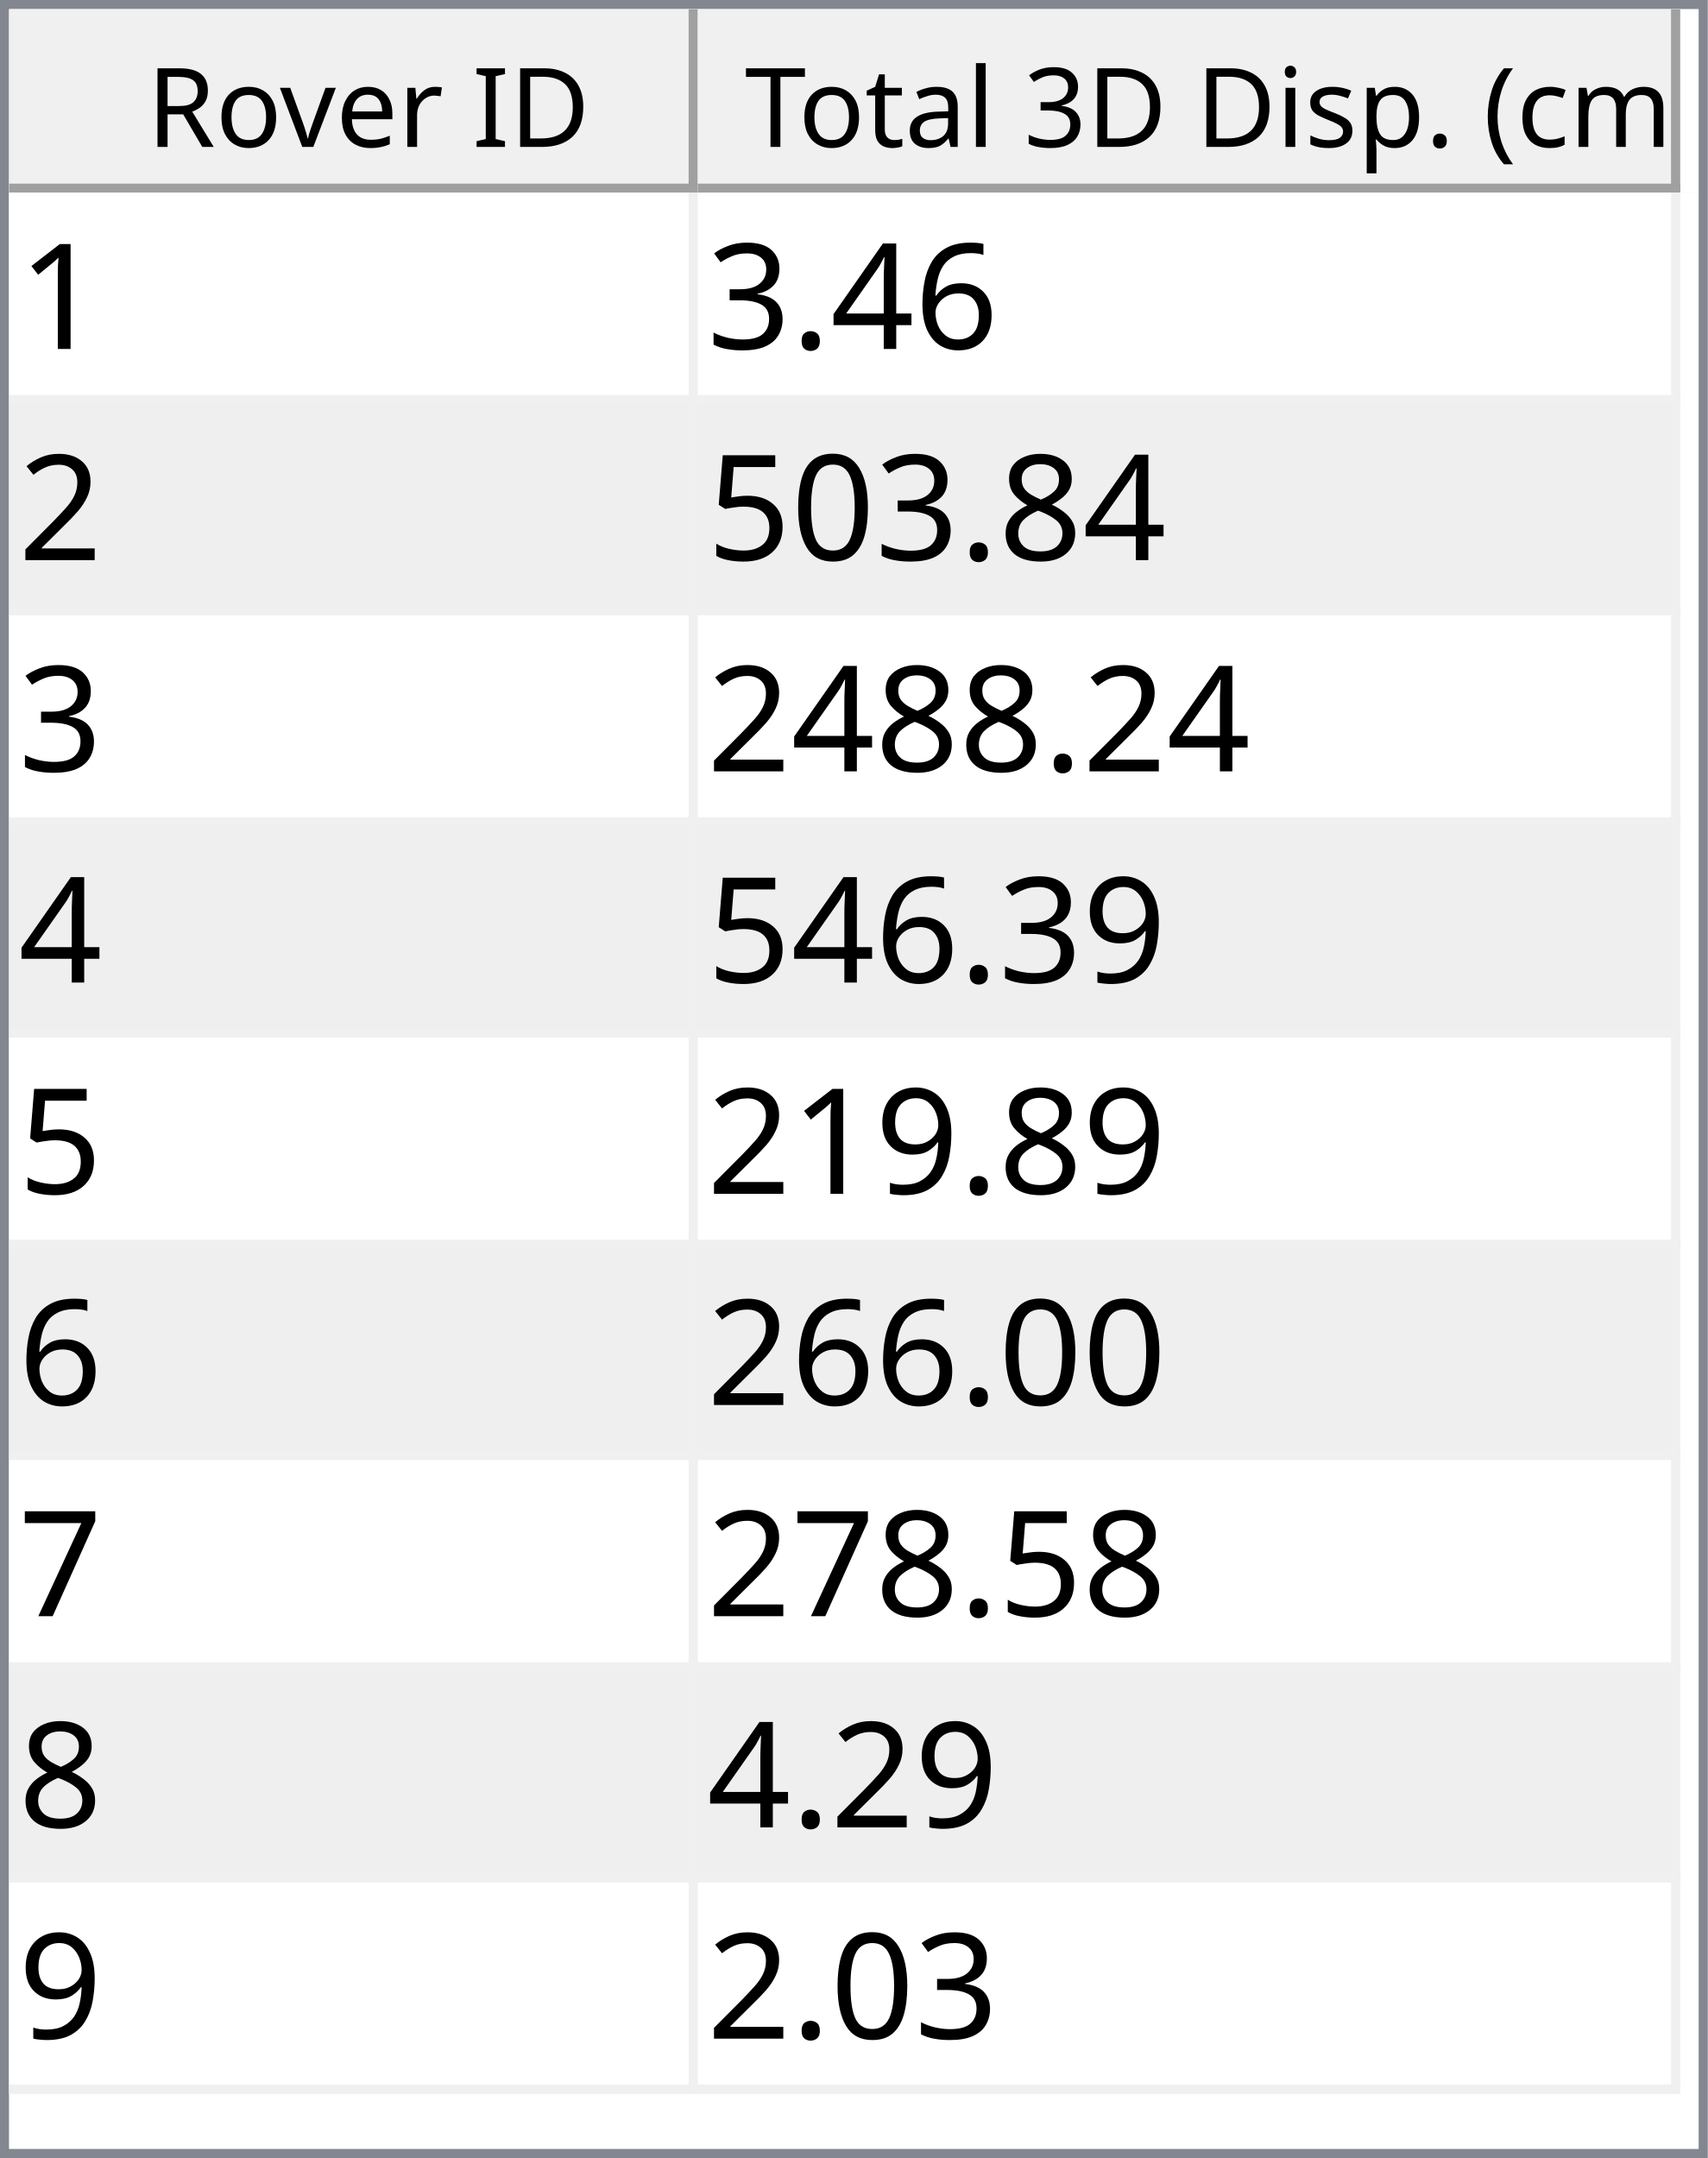
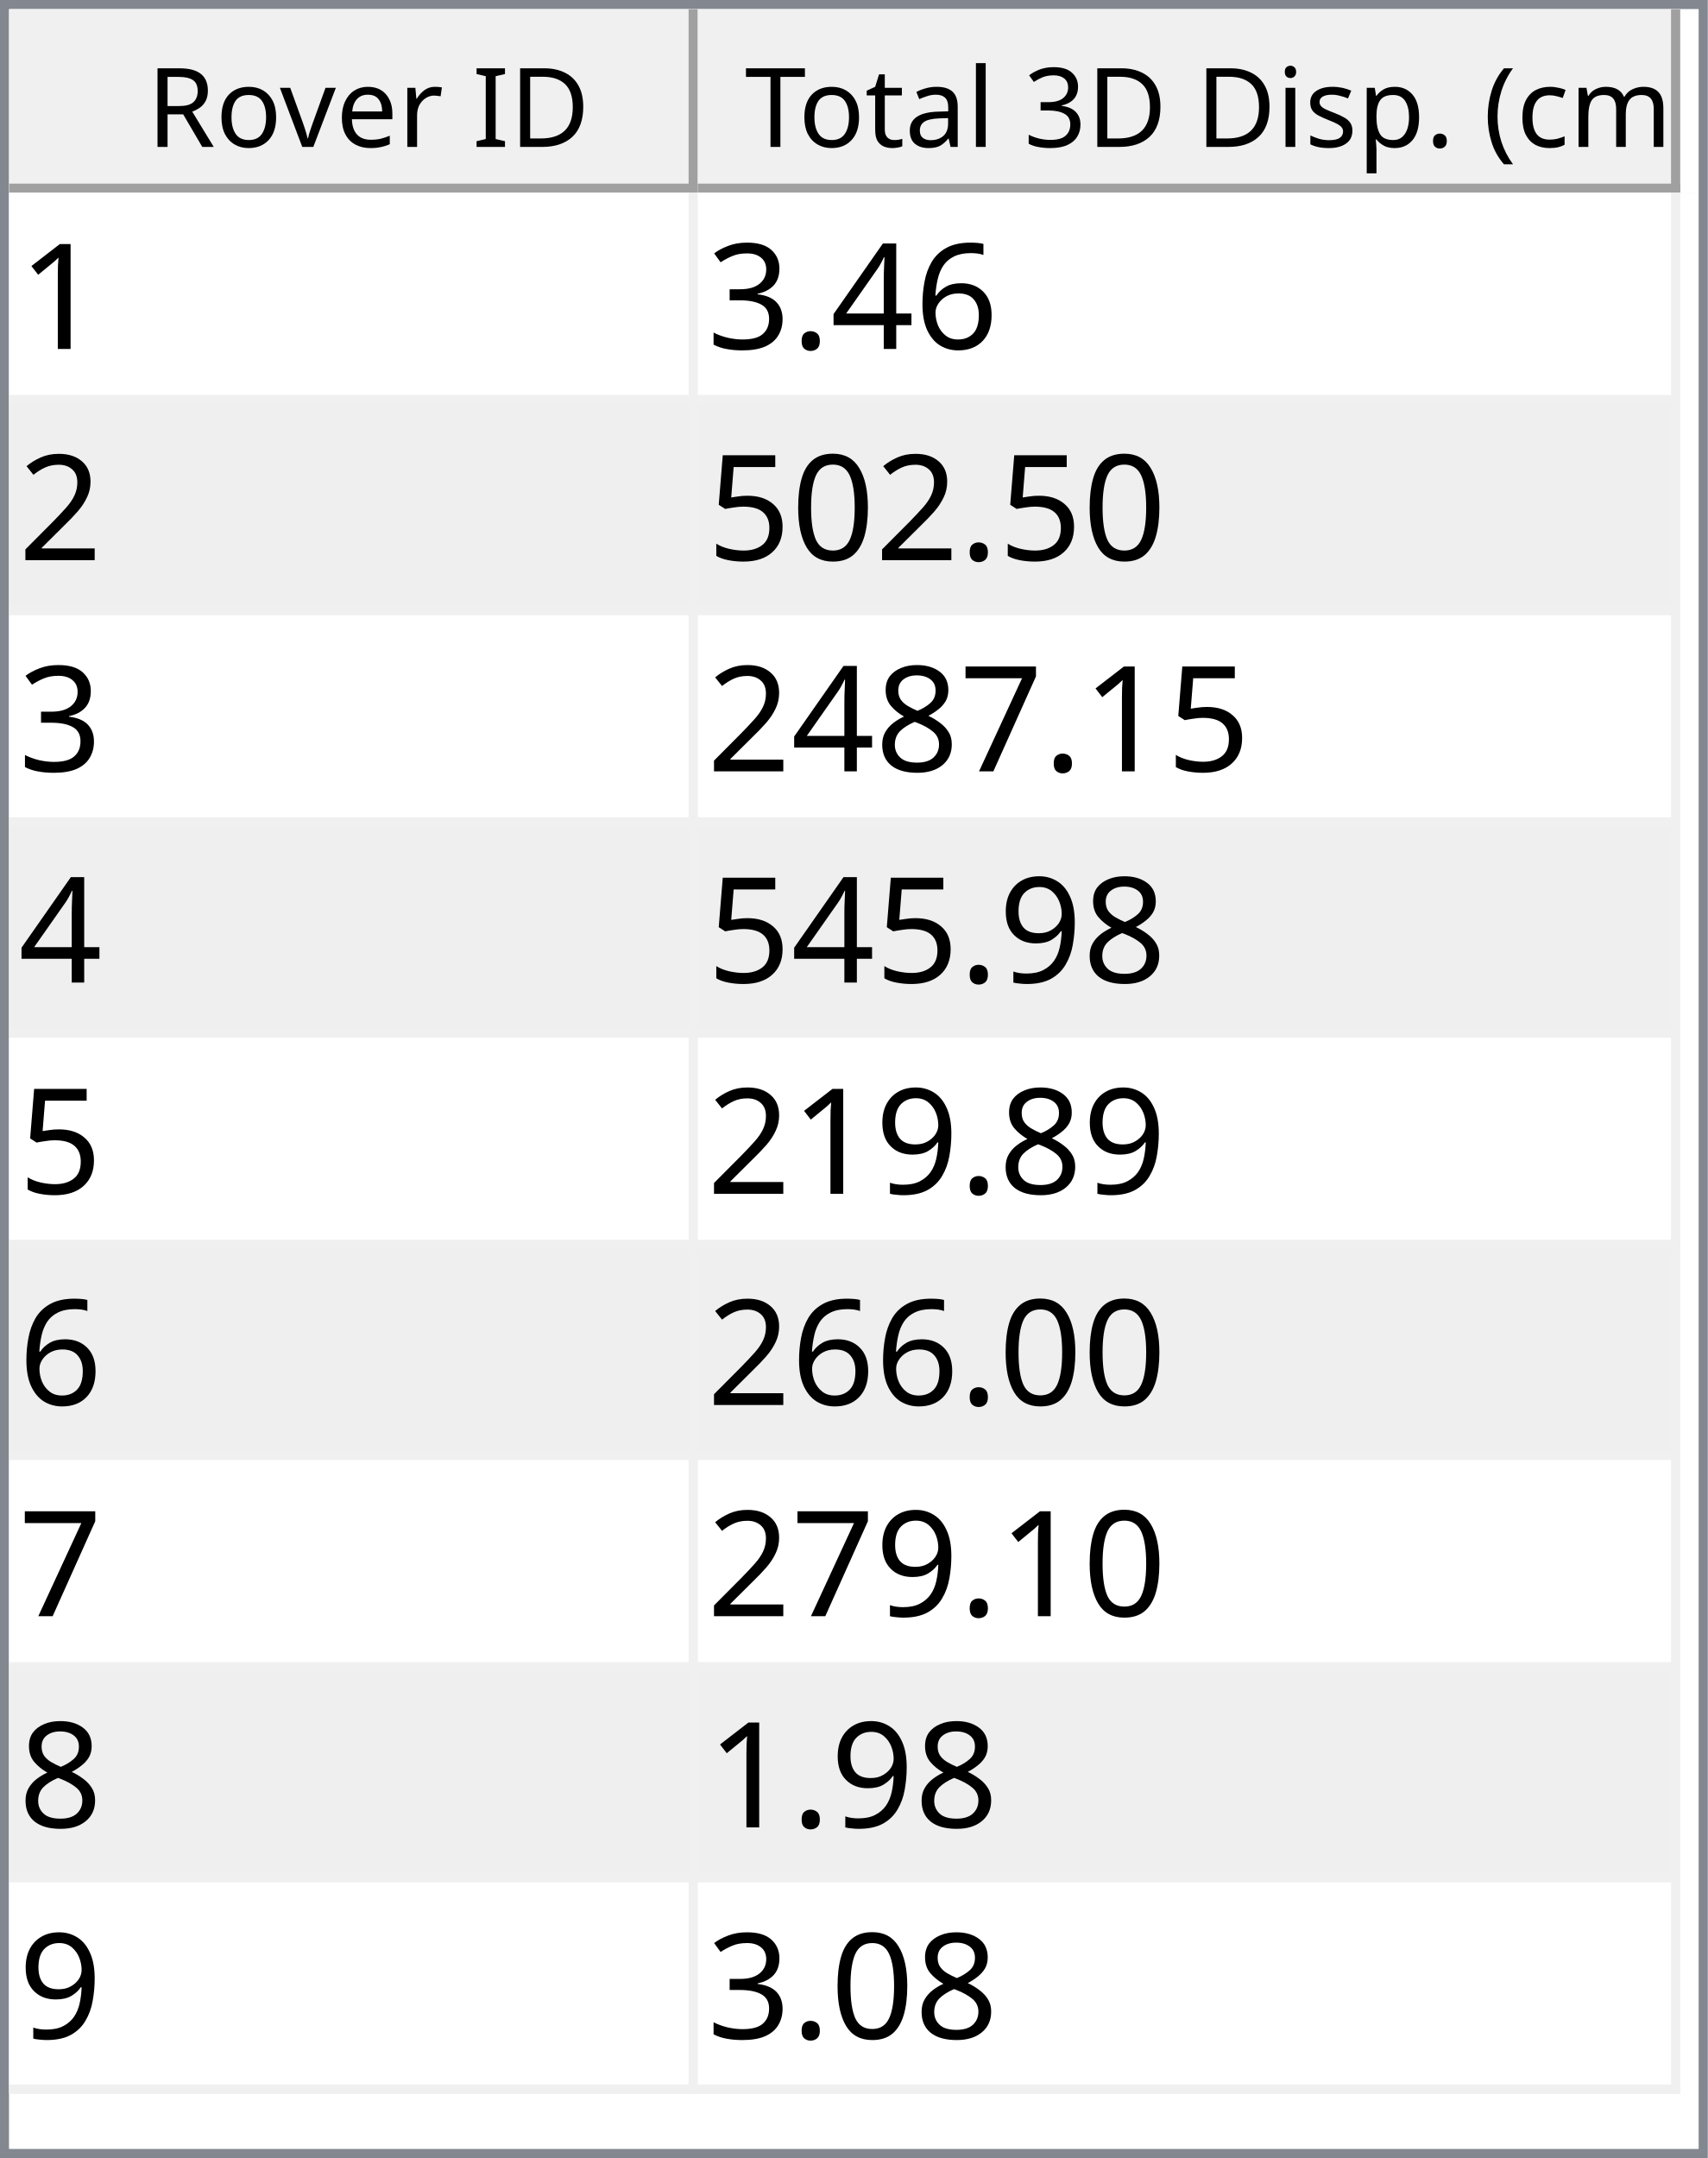
<svg xmlns="http://www.w3.org/2000/svg" style="fill-opacity:1; color-rendering:auto; color-interpolation:auto; text-rendering:auto; stroke:black; stroke-linecap:square; stroke-miterlimit:10; shape-rendering:auto; stroke-opacity:1; fill:black; stroke-dasharray:none; font-weight:normal; stroke-width:1; font-family:'Dialog'; font-style:normal; stroke-linejoin:miter; font-size:12px; stroke-dashoffset:0; image-rendering:auto;" width="186" height="235">
  <defs id="genericDefs" />
  <g>
    <defs id="defs1">
      <clipPath clipPathUnits="userSpaceOnUse" id="clipPath1">
        <path d="M0 0 L186 0 L186 235 L0 235 L0 0 Z" />
      </clipPath>
      <clipPath clipPathUnits="userSpaceOnUse" id="clipPath2">
        <path d="M0 0 L0 235 L186 235 L186 0 Z" />
      </clipPath>
      <clipPath clipPathUnits="userSpaceOnUse" id="clipPath3">
        <path d="M0 0 L0 20 L184 20 L184 0 Z" />
      </clipPath>
      <clipPath clipPathUnits="userSpaceOnUse" id="clipPath4">
        <path d="M0 0 L0 20 L75 20 L75 0 Z" />
      </clipPath>
      <clipPath clipPathUnits="userSpaceOnUse" id="clipPath5">
        <path d="M1 1 L1 19 L74 19 L74 1 Z" />
      </clipPath>
      <clipPath clipPathUnits="userSpaceOnUse" id="clipPath6">
        <path d="M0 0 L0 18 L73 18 L73 0 Z" />
      </clipPath>
      <clipPath clipPathUnits="userSpaceOnUse" id="clipPath7">
        <path d="M-0.5 -0.5 L-0.5 19.5 L74.5 19.5 L74.5 -0.5 Z" />
      </clipPath>
      <clipPath clipPathUnits="userSpaceOnUse" id="clipPath8">
        <path d="M0 0 L0 20 L107 20 L107 0 Z" />
      </clipPath>
      <clipPath clipPathUnits="userSpaceOnUse" id="clipPath9">
        <path d="M1 1 L1 19 L106 19 L106 1 Z" />
      </clipPath>
      <clipPath clipPathUnits="userSpaceOnUse" id="clipPath10">
        <path d="M0 0 L0 18 L105 18 L105 0 Z" />
      </clipPath>
      <clipPath clipPathUnits="userSpaceOnUse" id="clipPath11">
        <path d="M-0.5 -0.5 L-0.5 19.5 L106.5 19.5 L106.5 -0.5 Z" />
      </clipPath>
      <clipPath clipPathUnits="userSpaceOnUse" id="clipPath12">
        <path d="M0 0 L0 213 L184 213 L184 0 Z" />
      </clipPath>
      <clipPath clipPathUnits="userSpaceOnUse" id="clipPath13">
        <path d="M0 0 L0 207 L182 207 L182 0 Z" />
      </clipPath>
      <clipPath clipPathUnits="userSpaceOnUse" id="clipPath14">
        <path d="M-0.5 -0.5 L-0.5 206.5 L181.5 206.5 L181.5 -0.5 Z" />
      </clipPath>
      <clipPath clipPathUnits="userSpaceOnUse" id="clipPath15">
        <path d="M0 0 L0 22 L74 22 L74 0 Z" />
      </clipPath>
      <clipPath clipPathUnits="userSpaceOnUse" id="clipPath16">
        <path d="M0 0 L0 22 L106 22 L106 0 Z" />
      </clipPath>
      <font horiz-adv-x="64.551" id="font1">
        <font-face ascent="107.91" descent="25.098" units-per-em="100" style="font-style:normal; font-family:Segoe UI; font-weight:normal;" />
        <missing-glyph horiz-adv-x="64.551" d="M8.109 0 L8.109 68.266 L56.453 68.266 L56.453 0 L8.109 0 ZM15.328 7.234 L49.219 7.234 L49.219 61.031 L15.328 61.031 L15.328 7.234 Z" />
        <glyph unicode="D" horiz-adv-x="70.117" d="M9.188 0 L9.188 70.016 L28.516 70.016 Q65.531 70.016 65.531 35.891 Q65.531 19.672 55.25 9.836 Q44.969 0 27.734 0 L9.188 0 ZM17.391 62.594 L17.391 7.422 L27.828 7.422 Q41.609 7.422 49.273 14.797 Q56.938 22.172 56.938 35.688 Q56.938 62.594 28.328 62.594 L17.391 62.594 Z" />
        <glyph unicode="I" horiz-adv-x="26.611" d="M17.391 0 L9.188 0 L9.188 70.016 L17.391 70.016 L17.391 0 Z" />
        <glyph unicode=" " horiz-adv-x="27.393" d="" />
        <glyph unicode="r" horiz-adv-x="34.766" d="M34.188 41.891 Q32.078 43.5 28.125 43.5 Q23 43.5 19.555 38.672 Q16.109 33.844 16.109 25.484 L16.109 0 L8.109 0 L8.109 50 L16.109 50 L16.109 39.703 L16.312 39.703 Q18.016 44.969 21.531 47.922 Q25.047 50.875 29.391 50.875 Q32.516 50.875 34.188 50.203 L34.188 41.891 Z" />
        <glyph unicode="e" horiz-adv-x="52.295" d="M48.297 23 L12.984 23 Q13.188 14.656 17.484 10.109 Q21.781 5.562 29.297 5.562 Q37.75 5.562 44.828 11.141 L44.828 3.609 Q38.234 -1.172 27.391 -1.172 Q16.797 -1.172 10.742 5.641 Q4.688 12.453 4.688 24.812 Q4.688 36.469 11.305 43.82 Q17.922 51.172 27.734 51.172 Q37.547 51.172 42.922 44.828 Q48.297 38.484 48.297 27.203 L48.297 23 ZM40.094 29.781 Q40.047 36.719 36.75 40.578 Q33.453 44.438 27.594 44.438 Q21.922 44.438 17.969 40.383 Q14.016 36.328 13.094 29.781 L40.094 29.781 Z" />
        <glyph unicode="v" horiz-adv-x="47.9" d="M47.406 50 L27.484 0 L19.625 0 L0.688 50 L9.469 50 L22.172 13.672 Q23.578 9.672 23.922 6.688 L24.125 6.688 Q24.609 10.453 25.688 13.484 L38.969 50 L47.406 50 Z" />
        <glyph unicode="o" horiz-adv-x="58.594" d="M29 -1.172 Q17.922 -1.172 11.305 5.836 Q4.688 12.844 4.688 24.422 Q4.688 37.016 11.57 44.094 Q18.453 51.172 30.172 51.172 Q41.359 51.172 47.633 44.289 Q53.906 37.406 53.906 25.203 Q53.906 13.234 47.141 6.031 Q40.375 -1.172 29 -1.172 ZM29.594 44.438 Q21.875 44.438 17.383 39.188 Q12.891 33.938 12.891 24.703 Q12.891 15.828 17.43 10.695 Q21.969 5.562 29.594 5.562 Q37.359 5.562 41.531 10.594 Q45.703 15.625 45.703 24.906 Q45.703 34.281 41.531 39.359 Q37.359 44.438 29.594 44.438 Z" />
        <glyph unicode="R" horiz-adv-x="59.814" d="M59.375 0 L49.609 0 L37.891 19.625 Q36.281 22.359 34.766 24.289 Q33.25 26.219 31.664 27.438 Q30.078 28.656 28.25 29.219 Q26.422 29.781 24.125 29.781 L17.391 29.781 L17.391 0 L9.188 0 L9.188 70.016 L30.078 70.016 Q34.672 70.016 38.555 68.867 Q42.438 67.719 45.289 65.375 Q48.141 63.031 49.758 59.547 Q51.375 56.062 51.375 51.375 Q51.375 47.703 50.273 44.656 Q49.172 41.609 47.148 39.211 Q45.125 36.812 42.266 35.133 Q39.406 33.453 35.844 32.516 L35.844 32.328 Q37.594 31.547 38.891 30.547 Q40.188 29.547 41.359 28.18 Q42.531 26.812 43.68 25.078 Q44.828 23.344 46.234 21.047 L59.375 0 ZM17.391 62.594 L17.391 37.203 L28.516 37.203 Q31.594 37.203 34.203 38.133 Q36.812 39.062 38.719 40.797 Q40.625 42.531 41.703 45.047 Q42.781 47.562 42.781 50.688 Q42.781 56.297 39.141 59.445 Q35.5 62.594 28.609 62.594 L17.391 62.594 Z" />
        <glyph unicode=")" horiz-adv-x="30.176" d="M8.297 -15.922 L1.172 -15.922 Q16.406 2.344 16.406 26.812 Q16.406 51.469 1.078 70.016 L8.297 70.016 Q23.531 52.156 23.531 26.703 Q23.531 1.375 8.297 -15.922 Z" />
        <glyph unicode="m" horiz-adv-x="86.133" d="M79.109 0 L71.094 0 L71.094 28.719 Q71.094 37.016 68.531 40.727 Q65.969 44.438 59.906 44.438 Q54.781 44.438 51.195 39.75 Q47.609 35.062 47.609 28.516 L47.609 0 L39.594 0 L39.594 29.688 Q39.594 44.438 28.219 44.438 Q22.953 44.438 19.531 40.016 Q16.109 35.594 16.109 28.516 L16.109 0 L8.109 0 L8.109 50 L16.109 50 L16.109 42.094 L16.312 42.094 Q21.625 51.172 31.844 51.172 Q36.969 51.172 40.773 48.312 Q44.578 45.453 46 40.828 Q51.562 51.172 62.594 51.172 Q79.109 51.172 79.109 30.812 L79.109 0 Z" />
        <glyph unicode="c" horiz-adv-x="46.191" d="M42.188 2.297 Q36.422 -1.172 28.516 -1.172 Q17.828 -1.172 11.258 5.789 Q4.688 12.75 4.688 23.828 Q4.688 36.188 11.766 43.68 Q18.844 51.172 30.672 51.172 Q37.25 51.172 42.281 48.734 L42.281 40.531 Q36.719 44.438 30.375 44.438 Q22.703 44.438 17.797 38.945 Q12.891 33.453 12.891 24.516 Q12.891 15.719 17.508 10.641 Q22.125 5.562 29.891 5.562 Q36.422 5.562 42.188 9.906 L42.188 2.297 Z" />
        <glyph unicode="(" horiz-adv-x="30.176" d="M29.109 -15.922 L21.969 -15.922 Q6.844 1.375 6.844 26.703 Q6.844 52.156 21.969 70.016 L29.203 70.016 Q13.875 51.469 13.875 26.812 Q13.875 2.344 29.109 -15.922 Z" />
        <glyph unicode="." horiz-adv-x="21.68" d="M10.891 -1.078 Q8.641 -1.078 7.055 0.539 Q5.469 2.156 5.469 4.391 Q5.469 6.641 7.055 8.273 Q8.641 9.906 10.891 9.906 Q13.188 9.906 14.797 8.273 Q16.406 6.641 16.406 4.391 Q16.406 2.156 14.797 0.539 Q13.188 -1.078 10.891 -1.078 Z" />
        <glyph unicode="p" horiz-adv-x="58.789" d="M16.312 7.234 L16.109 7.234 L16.109 -23 L8.109 -23 L8.109 50 L16.109 50 L16.109 41.219 L16.312 41.219 Q22.219 51.172 33.594 51.172 Q43.266 51.172 48.688 44.461 Q54.109 37.75 54.109 26.469 Q54.109 13.922 48 6.375 Q41.891 -1.172 31.297 -1.172 Q21.578 -1.172 16.312 7.234 ZM16.109 27.391 L16.109 20.406 Q16.109 14.203 20.141 9.883 Q24.172 5.562 30.375 5.562 Q37.641 5.562 41.773 11.133 Q45.906 16.703 45.906 26.609 Q45.906 34.969 42.047 39.703 Q38.188 44.438 31.594 44.438 Q24.609 44.438 20.359 39.578 Q16.109 34.719 16.109 27.391 Z" />
        <glyph unicode="s" horiz-adv-x="42.432" d="M5.078 1.812 L5.078 10.406 Q11.625 5.562 19.484 5.562 Q30.031 5.562 30.031 12.594 Q30.031 14.594 29.125 15.992 Q28.219 17.391 26.68 18.461 Q25.141 19.531 23.07 20.383 Q21 21.234 18.609 22.172 Q15.281 23.484 12.766 24.828 Q10.25 26.172 8.57 27.859 Q6.891 29.547 6.031 31.695 Q5.172 33.844 5.172 36.719 Q5.172 40.234 6.789 42.945 Q8.406 45.656 11.086 47.484 Q13.766 49.312 17.211 50.242 Q20.656 51.172 24.312 51.172 Q30.812 51.172 35.938 48.922 L35.938 40.828 Q30.422 44.438 23.25 44.438 Q21 44.438 19.195 43.922 Q17.391 43.406 16.094 42.477 Q14.797 41.547 14.086 40.258 Q13.375 38.969 13.375 37.406 Q13.375 35.453 14.086 34.133 Q14.797 32.812 16.164 31.789 Q17.531 30.766 19.484 29.938 Q21.438 29.109 23.922 28.125 Q27.25 26.859 29.883 25.516 Q32.516 24.172 34.375 22.484 Q36.234 20.797 37.234 18.602 Q38.234 16.406 38.234 13.375 Q38.234 9.672 36.602 6.938 Q34.969 4.203 32.234 2.398 Q29.5 0.594 25.93 -0.289 Q22.359 -1.172 18.453 -1.172 Q10.75 -1.172 5.078 1.812 Z" />
        <glyph unicode="i" horiz-adv-x="24.219" d="M12.203 62.703 Q10.062 62.703 8.547 64.164 Q7.031 65.625 7.031 67.875 Q7.031 70.125 8.547 71.609 Q10.062 73.094 12.203 73.094 Q14.406 73.094 15.945 71.609 Q17.484 70.125 17.484 67.875 Q17.484 65.719 15.945 64.211 Q14.406 62.703 12.203 62.703 ZM16.109 0 L8.109 0 L8.109 50 L16.109 50 L16.109 0 Z" />
        <glyph unicode="3" horiz-adv-x="53.906" d="M46.531 19.828 Q46.531 15.094 44.75 11.211 Q42.969 7.328 39.719 4.57 Q36.469 1.812 31.93 0.297 Q27.391 -1.219 21.922 -1.219 Q11.922 -1.219 6 2.594 L6 11.188 Q13.094 5.609 22.219 5.609 Q25.875 5.609 28.828 6.539 Q31.781 7.469 33.906 9.227 Q36.031 10.984 37.18 13.477 Q38.328 15.969 38.328 19.094 Q38.328 32.812 18.797 32.812 L12.984 32.812 L12.984 39.594 L18.5 39.594 Q35.797 39.594 35.797 52.484 Q35.797 64.406 22.609 64.406 Q15.188 64.406 8.688 59.422 L8.688 67.188 Q15.375 71.188 24.609 71.188 Q29 71.188 32.57 69.969 Q36.141 68.75 38.68 66.555 Q41.219 64.359 42.609 61.281 Q44 58.203 44 54.5 Q44 40.672 30.031 36.719 L30.031 36.531 Q33.594 36.141 36.625 34.797 Q39.656 33.453 41.852 31.305 Q44.047 29.156 45.289 26.25 Q46.531 23.344 46.531 19.828 Z" />
        <glyph unicode="l" horiz-adv-x="24.219" d="M16.109 0 L8.109 0 L8.109 74.031 L16.109 74.031 L16.109 0 Z" />
        <glyph unicode="a" horiz-adv-x="50.879" d="M43.891 0 L35.891 0 L35.891 7.812 L35.688 7.812 Q30.469 -1.172 20.312 -1.172 Q12.844 -1.172 8.617 2.781 Q4.391 6.734 4.391 13.281 Q4.391 27.297 20.906 29.594 L35.891 31.688 Q35.891 44.438 25.594 44.438 Q16.547 44.438 9.281 38.281 L9.281 46.484 Q16.656 51.172 26.266 51.172 Q43.891 51.172 43.891 32.516 L43.891 0 ZM35.891 25.297 L23.828 23.641 Q18.266 22.859 15.43 20.875 Q12.594 18.891 12.594 13.875 Q12.594 10.203 15.211 7.883 Q17.828 5.562 22.172 5.562 Q28.125 5.562 32.008 9.742 Q35.891 13.922 35.891 20.312 L35.891 25.297 Z" />
        <glyph unicode="t" horiz-adv-x="33.887" d="M31.297 0.484 Q28.469 -1.078 23.828 -1.078 Q10.688 -1.078 10.688 13.578 L10.688 43.172 L2.094 43.172 L2.094 50 L10.688 50 L10.688 62.203 L18.703 64.797 L18.703 50 L31.297 50 L31.297 43.172 L18.703 43.172 L18.703 14.984 Q18.703 9.969 20.414 7.82 Q22.125 5.672 26.078 5.672 Q29.109 5.672 31.297 7.328 L31.297 0.484 Z" />
        <glyph unicode="T" horiz-adv-x="52.393" d="M50.594 62.594 L30.375 62.594 L30.375 0 L22.172 0 L22.172 62.594 L2 62.594 L2 70.016 L50.594 70.016 L50.594 62.594 Z" />
      </font>
      <font horiz-adv-x="75.0" id="font2">
        <font-face ascent="100.537" descent="21.973" units-per-em="100" style="font-style:normal; font-family:sans-serif; font-weight:normal;" />
        <missing-glyph horiz-adv-x="75.0" d="M12.5 0 L12.5 62.5 L62.5 62.5 L62.5 0 L12.5 0 ZM14.062 1.562 L60.938 1.562 L60.938 60.938 L14.062 60.938 L14.062 1.562 Z" />
        <glyph unicode="1" horiz-adv-x="55.615" d="M37.25 0 L28.469 0 L28.469 56 Q25.297 52.984 20.141 49.953 Q14.984 46.922 10.891 45.406 L10.891 53.906 Q18.266 57.375 23.781 62.305 Q29.297 67.234 31.594 71.875 L37.25 71.875 L37.25 0 Z" />
        <glyph unicode="6" horiz-adv-x="55.615" d="M49.75 54.047 L41.016 53.375 Q39.844 58.547 37.703 60.891 Q34.125 64.656 28.906 64.656 Q24.703 64.656 21.531 62.312 Q17.391 59.281 14.992 53.469 Q12.594 47.656 12.5 36.922 Q15.672 41.75 20.266 44.094 Q24.859 46.438 29.891 46.438 Q38.672 46.438 44.852 39.969 Q51.031 33.5 51.031 23.25 Q51.031 16.5 48.125 10.719 Q45.219 4.938 40.141 1.859 Q35.062 -1.219 28.609 -1.219 Q17.625 -1.219 10.695 6.859 Q3.766 14.938 3.766 33.5 Q3.766 54.25 11.422 63.672 Q18.109 71.875 29.438 71.875 Q37.891 71.875 43.289 67.141 Q48.688 62.406 49.75 54.047 ZM13.875 23.188 Q13.875 18.656 15.797 14.508 Q17.719 10.359 21.188 8.18 Q24.656 6 28.469 6 Q34.031 6 38.039 10.492 Q42.047 14.984 42.047 22.703 Q42.047 30.125 38.086 34.398 Q34.125 38.672 28.125 38.672 Q22.172 38.672 18.023 34.398 Q13.875 30.125 13.875 23.188 Z" />
        <glyph unicode="4" horiz-adv-x="55.615" d="M32.328 0 L32.328 17.141 L1.266 17.141 L1.266 25.203 L33.938 71.578 L41.109 71.578 L41.109 25.203 L50.781 25.203 L50.781 17.141 L41.109 17.141 L41.109 0 L32.328 0 ZM32.328 25.203 L32.328 57.469 L9.906 25.203 L32.328 25.203 Z" />
        <glyph unicode="." horiz-adv-x="27.783" d="M9.078 0 L9.078 10.016 L19.094 10.016 L19.094 0 L9.078 0 Z" />
        <glyph unicode="3" horiz-adv-x="55.615" d="M4.203 18.891 L12.984 20.062 Q14.5 12.594 18.141 9.297 Q21.781 6 27 6 Q33.203 6 37.477 10.297 Q41.75 14.594 41.75 20.953 Q41.75 27 37.797 30.93 Q33.844 34.859 27.734 34.859 Q25.25 34.859 21.531 33.891 L22.516 41.609 Q23.391 41.5 23.922 41.5 Q29.547 41.5 34.039 44.43 Q38.531 47.359 38.531 53.469 Q38.531 58.297 35.258 61.477 Q31.984 64.656 26.812 64.656 Q21.688 64.656 18.266 61.43 Q14.844 58.203 13.875 51.766 L5.078 53.328 Q6.688 62.156 12.398 67.016 Q18.109 71.875 26.609 71.875 Q32.469 71.875 37.398 69.359 Q42.328 66.844 44.945 62.5 Q47.562 58.156 47.562 53.266 Q47.562 48.641 45.07 44.828 Q42.578 41.016 37.703 38.766 Q44.047 37.312 47.562 32.695 Q51.078 28.078 51.078 21.141 Q51.078 11.766 44.242 5.25 Q37.406 -1.266 26.953 -1.266 Q17.531 -1.266 11.305 4.352 Q5.078 9.969 4.203 18.891 Z" />
        <glyph unicode="2" horiz-adv-x="55.615" d="M50.344 8.453 L50.344 0 L3.031 0 Q2.938 3.172 4.047 6.109 Q5.859 10.938 9.836 15.625 Q13.812 20.312 21.344 26.469 Q33.016 36.031 37.117 41.625 Q41.219 47.219 41.219 52.203 Q41.219 57.422 37.477 61.008 Q33.734 64.594 27.734 64.594 Q21.391 64.594 17.578 60.789 Q13.766 56.984 13.719 50.25 L4.688 51.172 Q5.609 61.281 11.664 66.578 Q17.719 71.875 27.938 71.875 Q38.234 71.875 44.242 66.164 Q50.25 60.453 50.25 52 Q50.25 47.703 48.492 43.555 Q46.734 39.406 42.656 34.812 Q38.578 30.219 29.109 22.219 Q21.188 15.578 18.945 13.211 Q16.703 10.844 15.234 8.453 L50.344 8.453 Z" />
-         <glyph unicode="8" horiz-adv-x="55.615" d="M17.672 38.812 Q12.203 40.828 9.57 44.539 Q6.938 48.25 6.938 53.422 Q6.938 61.234 12.555 66.555 Q18.172 71.875 27.484 71.875 Q36.859 71.875 42.578 66.43 Q48.297 60.984 48.297 53.172 Q48.297 48.188 45.68 44.508 Q43.062 40.828 37.75 38.812 Q44.344 36.672 47.781 31.883 Q51.219 27.094 51.219 20.453 Q51.219 11.281 44.727 5.031 Q38.234 -1.219 27.641 -1.219 Q17.047 -1.219 10.547 5.055 Q4.047 11.328 4.047 20.703 Q4.047 27.688 7.594 32.398 Q11.141 37.109 17.672 38.812 ZM15.922 53.719 Q15.922 48.641 19.195 45.414 Q22.469 42.188 27.688 42.188 Q32.766 42.188 36.016 45.383 Q39.266 48.578 39.266 53.219 Q39.266 58.062 35.914 61.359 Q32.562 64.656 27.594 64.656 Q22.562 64.656 19.242 61.43 Q15.922 58.203 15.922 53.719 ZM13.094 20.656 Q13.094 16.891 14.875 13.375 Q16.656 9.859 20.172 7.93 Q23.688 6 27.734 6 Q34.031 6 38.133 10.055 Q42.234 14.109 42.234 20.359 Q42.234 26.703 38.016 30.859 Q33.797 35.016 27.438 35.016 Q21.234 35.016 17.164 30.914 Q13.094 26.812 13.094 20.656 Z" />
        <glyph unicode="0" horiz-adv-x="55.615" d="M4.156 35.297 Q4.156 48 6.766 55.742 Q9.375 63.484 14.523 67.68 Q19.672 71.875 27.484 71.875 Q33.25 71.875 37.594 69.555 Q41.938 67.234 44.773 62.867 Q47.609 58.5 49.219 52.227 Q50.828 45.953 50.828 35.297 Q50.828 22.703 48.242 14.969 Q45.656 7.234 40.508 3.008 Q35.359 -1.219 27.484 -1.219 Q17.141 -1.219 11.234 6.203 Q4.156 15.141 4.156 35.297 ZM13.188 35.297 Q13.188 17.672 17.312 11.836 Q21.438 6 27.484 6 Q33.547 6 37.672 11.859 Q41.797 17.719 41.797 35.297 Q41.797 52.984 37.672 58.789 Q33.547 64.594 27.391 64.594 Q21.344 64.594 17.719 59.469 Q13.188 52.938 13.188 35.297 Z" />
        <glyph unicode="5" horiz-adv-x="55.615" d="M4.156 18.75 L13.375 19.531 Q14.406 12.797 18.141 9.398 Q21.875 6 27.156 6 Q33.5 6 37.891 10.789 Q42.281 15.578 42.281 23.484 Q42.281 31 38.062 35.352 Q33.844 39.703 27 39.703 Q22.75 39.703 19.336 37.773 Q15.922 35.844 13.969 32.766 L5.719 33.844 L12.641 70.609 L48.25 70.609 L48.25 62.203 L19.672 62.203 L15.828 42.969 Q22.266 47.469 29.344 47.469 Q38.719 47.469 45.164 40.969 Q51.609 34.469 51.609 24.266 Q51.609 14.547 45.953 7.469 Q39.062 -1.219 27.156 -1.219 Q17.391 -1.219 11.211 4.25 Q5.031 9.719 4.156 18.75 Z" />
+         <glyph unicode="7" horiz-adv-x="55.615" d="M4.734 62.203 L4.734 70.656 L51.078 70.656 L51.078 63.812 Q44.234 56.547 37.523 44.484 Q30.812 32.422 27.156 19.672 Q24.516 10.688 23.781 0 L14.75 0 Q14.891 8.453 18.062 20.414 Q21.234 32.375 27.172 43.484 Q33.109 54.594 39.797 62.203 L4.734 62.203 Z" />
+         <glyph unicode="8" horiz-adv-x="55.615" d="M17.672 38.812 Q12.203 40.828 9.57 44.539 Q6.938 48.25 6.938 53.422 Q6.938 61.234 12.555 66.555 Q18.172 71.875 27.484 71.875 Q36.859 71.875 42.578 66.43 Q48.297 60.984 48.297 53.172 Q48.297 48.188 45.68 44.508 Q43.062 40.828 37.75 38.812 Q44.344 36.672 47.781 31.883 Q51.219 27.094 51.219 20.453 Q51.219 11.281 44.727 5.031 Q38.234 -1.219 27.641 -1.219 Q17.047 -1.219 10.547 5.055 Q4.047 11.328 4.047 20.703 Q4.047 27.688 7.594 32.398 Q11.141 37.109 17.672 38.812 ZM15.922 53.719 Q15.922 48.641 19.195 45.414 Q22.469 42.188 27.688 42.188 Q32.766 42.188 36.016 45.383 Q39.266 48.578 39.266 53.219 Q39.266 58.062 35.914 61.359 Q32.562 64.656 27.594 64.656 Q22.562 64.656 19.242 61.43 Q15.922 58.203 15.922 53.719 ZM13.094 20.656 Q13.094 16.891 14.875 13.375 Q16.656 9.859 20.172 7.93 Q23.688 6 27.734 6 Q34.031 6 38.133 10.055 Q42.234 14.109 42.234 20.359 Q42.234 26.703 38.016 30.859 Q33.797 35.016 27.438 35.016 Q21.234 35.016 17.164 30.914 Q13.094 26.812 13.094 20.656 Z" />
        <glyph unicode="9" horiz-adv-x="55.615" d="M5.469 16.547 L13.922 17.328 Q14.984 11.375 18.016 8.688 Q21.047 6 25.781 6 Q29.828 6 32.883 7.859 Q35.938 9.719 37.891 12.82 Q39.844 15.922 41.164 21.195 Q42.484 26.469 42.484 31.938 Q42.484 32.516 42.438 33.688 Q39.797 29.5 35.234 26.883 Q30.672 24.266 25.344 24.266 Q16.453 24.266 10.305 30.711 Q4.156 37.156 4.156 47.703 Q4.156 58.594 10.578 65.234 Q17 71.875 26.656 71.875 Q33.641 71.875 39.43 68.117 Q45.219 64.359 48.219 57.398 Q51.219 50.438 51.219 37.25 Q51.219 23.531 48.242 15.406 Q45.266 7.281 39.383 3.031 Q33.5 -1.219 25.594 -1.219 Q17.188 -1.219 11.867 3.445 Q6.547 8.109 5.469 16.547 ZM41.453 48.141 Q41.453 55.719 37.43 60.156 Q33.406 64.594 27.734 64.594 Q21.875 64.594 17.531 59.812 Q13.188 55.031 13.188 47.406 Q13.188 40.578 17.312 36.305 Q21.438 32.031 27.484 32.031 Q33.594 32.031 37.523 36.305 Q41.453 40.578 41.453 48.141 Z" />
-         <glyph unicode="7" horiz-adv-x="55.615" d="M4.734 62.203 L4.734 70.656 L51.078 70.656 L51.078 63.812 Q44.234 56.547 37.523 44.484 Q30.812 32.422 27.156 19.672 Q24.516 10.688 23.781 0 L14.75 0 Q14.891 8.453 18.062 20.414 Q21.234 32.375 27.172 43.484 Q33.109 54.594 39.797 62.203 L4.734 62.203 Z" />
      </font>
    </defs>
    <g style="fill:white; stroke:white;">
      <rect x="0" y="0" width="186" style="clip-path:url(#clipPath1); stroke:none;" height="235" />
    </g>
    <g style="fill:white; text-rendering:optimizeSpeed; color-rendering:optimizeSpeed; image-rendering:optimizeSpeed; shape-rendering:crispEdges; stroke:white; color-interpolation:sRGB;">
      <rect x="0" width="186" height="235" y="0" style="stroke:none;" />
      <path style="stroke:none;" d="M0 235 L186 235 L186 0 L0 0 Z" />
    </g>
    <g style="fill:rgb(240,240,240); font-family:'Segoe UI'; stroke:rgb(240,240,240);">
      <rect x="0" y="0" width="186" style="clip-path:url(#clipPath2); stroke:none;" height="235" />
    </g>
    <g style="fill:rgb(130,135,144); font-family:'Segoe UI'; stroke:rgb(130,135,144);">
      <path d="M0 0 L186 0 L186 235 L0 235 L0 0 ZM1 1 L185 1 L185 234 L1 234 L1 1 Z" style="fill-rule:evenodd; clip-path:url(#clipPath2); stroke:none;" />
    </g>
    <g style="fill:white; font-family:'Segoe UI'; stroke:white;" transform="translate(1,1)">
      <rect x="0" y="0" width="184" style="clip-path:url(#clipPath3); stroke:none;" height="20" />
    </g>
    <g style="fill:rgb(240,240,240); font-family:'Segoe UI'; stroke:rgb(240,240,240);" transform="translate(1,1)">
      <rect x="0" y="0" width="75" style="clip-path:url(#clipPath4); stroke:none;" height="20" />
    </g>
    <g style="font-family:'Segoe UI';" transform="translate(2,2)">
      <text x="14" xml:space="preserve" y="14" style="clip-path:url(#clipPath6); stroke:none;">Rover ID</text>
    </g>
    <g style="fill:rgb(160,160,160); font-family:'Segoe UI'; stroke:rgb(160,160,160); stroke-linejoin:bevel;" transform="translate(1.5,1.5)">
      <line x1="74" x2="74" y1="0" style="fill:none; clip-path:url(#clipPath7);" y2="19" />
    </g>
    <g style="fill:rgb(160,160,160); font-family:'Segoe UI'; stroke:rgb(160,160,160); stroke-linejoin:bevel;" transform="matrix(1,0,0,1,1,1) translate(0.5,0.5)">
      <line x1="0" x2="74" y1="19" style="fill:none; clip-path:url(#clipPath7);" y2="19" />
    </g>
    <g style="fill:rgb(240,240,240); font-family:'Segoe UI'; stroke:rgb(240,240,240);" transform="translate(76,1)">
      <rect x="0" y="0" width="107" style="clip-path:url(#clipPath8); stroke:none;" height="20" />
    </g>
    <g style="font-family:'Segoe UI';" transform="translate(77,2)">
      <text x="1" xml:space="preserve" y="14" style="clip-path:url(#clipPath10); stroke:none;"> Total 3D Disp. (cm)</text>
    </g>
    <g style="fill:rgb(160,160,160); font-family:'Segoe UI'; stroke:rgb(160,160,160); stroke-linejoin:bevel;" transform="translate(76.5,1.5)">
      <line x1="106" x2="106" y1="0" style="fill:none; clip-path:url(#clipPath11);" y2="19" />
    </g>
    <g style="fill:rgb(160,160,160); font-family:'Segoe UI'; stroke:rgb(160,160,160); stroke-linejoin:bevel;" transform="matrix(1,0,0,1,76,1) translate(0.5,0.5)">
      <line x1="0" x2="106" y1="19" style="fill:none; clip-path:url(#clipPath11);" y2="19" />
    </g>
    <g style="fill:white; font-family:'Segoe UI'; stroke:white;" transform="translate(1,21)">
      <rect x="0" y="0" width="184" style="clip-path:url(#clipPath12); stroke:none;" height="213" />
    </g>
    <g style="fill:rgb(240,240,240); font-size:16px; font-family:sans-serif; stroke:rgb(240,240,240);" transform="translate(1,21)">
      <rect x="0" y="0" width="182" style="clip-path:url(#clipPath13); stroke:none;" height="207" />
      <line transform="translate(0.5,0.5)" x1="0" x2="181" y1="22" style="clip-path:url(#clipPath14); fill:none; stroke-linejoin:bevel;" y2="22" />
    </g>
    <g transform="matrix(1,0,0,1,1,21) translate(0.5,0.5)" style="fill:rgb(240,240,240); font-size:16px; font-family:sans-serif; stroke:rgb(240,240,240); stroke-linejoin:bevel;">
      <line x1="0" x2="181" y1="45" style="fill:none; clip-path:url(#clipPath14);" y2="45" />
    </g>
    <g transform="matrix(1,0,0,1,1,21) translate(0.5,0.5)" style="fill:rgb(240,240,240); font-size:16px; font-family:sans-serif; stroke:rgb(240,240,240); stroke-linejoin:bevel;">
      <line x1="0" x2="181" y1="68" style="fill:none; clip-path:url(#clipPath14);" y2="68" />
    </g>
    <g transform="matrix(1,0,0,1,1,21) translate(0.5,0.5)" style="fill:rgb(240,240,240); font-size:16px; font-family:sans-serif; stroke:rgb(240,240,240); stroke-linejoin:bevel;">
      <line x1="0" x2="181" y1="91" style="fill:none; clip-path:url(#clipPath14);" y2="91" />
    </g>
    <g transform="matrix(1,0,0,1,1,21) translate(0.5,0.5)" style="fill:rgb(240,240,240); font-size:16px; font-family:sans-serif; stroke:rgb(240,240,240); stroke-linejoin:bevel;">
      <line x1="0" x2="181" y1="114" style="fill:none; clip-path:url(#clipPath14);" y2="114" />
    </g>
    <g transform="matrix(1,0,0,1,1,21) translate(0.5,0.5)" style="fill:rgb(240,240,240); font-size:16px; font-family:sans-serif; stroke:rgb(240,240,240); stroke-linejoin:bevel;">
      <line x1="0" x2="181" y1="137" style="fill:none; clip-path:url(#clipPath14);" y2="137" />
    </g>
    <g transform="matrix(1,0,0,1,1,21) translate(0.5,0.5)" style="fill:rgb(240,240,240); font-size:16px; font-family:sans-serif; stroke:rgb(240,240,240); stroke-linejoin:bevel;">
      <line x1="0" x2="181" y1="160" style="fill:none; clip-path:url(#clipPath14);" y2="160" />
    </g>
    <g transform="matrix(1,0,0,1,1,21) translate(0.5,0.5)" style="fill:rgb(240,240,240); font-size:16px; font-family:sans-serif; stroke:rgb(240,240,240); stroke-linejoin:bevel;">
      <line x1="0" x2="181" y1="183" style="fill:none; clip-path:url(#clipPath14);" y2="183" />
    </g>
    <g transform="matrix(1,0,0,1,1,21) translate(0.5,0.5)" style="fill:rgb(240,240,240); font-size:16px; font-family:sans-serif; stroke:rgb(240,240,240); stroke-linejoin:bevel;">
      <line x1="0" x2="181" y1="206" style="fill:none; clip-path:url(#clipPath14);" y2="206" />
    </g>
    <g transform="matrix(1,0,0,1,1,21) translate(0.5,0.5)" style="fill:rgb(240,240,240); font-size:16px; font-family:sans-serif; stroke:rgb(240,240,240); stroke-linejoin:bevel;">
      <line x1="74" x2="74" y1="0" style="fill:none; clip-path:url(#clipPath14);" y2="206" />
    </g>
    <g transform="matrix(1,0,0,1,1,21) translate(0.5,0.5)" style="fill:rgb(240,240,240); font-size:16px; font-family:sans-serif; stroke:rgb(240,240,240); stroke-linejoin:bevel;">
      <line x1="181" x2="181" y1="0" style="fill:none; clip-path:url(#clipPath14);" y2="206" />
    </g>
    <g style="fill:white; font-size:16px; font-family:sans-serif; stroke:white;" transform="matrix(1,0,0,1,1,21)">
      <rect x="0" y="0" width="74" style="clip-path:url(#clipPath15); stroke:none;" height="22" />
      <text x="1" y="17" style="fill:black; clip-path:url(#clipPath15); stroke:none;" xml:space="preserve">1</text>
    </g>
    <g style="fill:white; font-size:16px; font-family:sans-serif; stroke:white;" transform="matrix(1,0,0,1,1,21) translate(75,0)">
      <rect x="0" y="0" width="106" style="clip-path:url(#clipPath16); stroke:none;" height="22" />
      <text x="1" y="17" style="fill:black; clip-path:url(#clipPath16); stroke:none;" xml:space="preserve">3.46</text>
    </g>
    <g style="fill:rgb(239,239,239); font-size:16px; font-family:sans-serif; stroke:rgb(239,239,239);" transform="matrix(1,0,0,1,1,21) translate(0,23)">
      <rect x="0" y="0" width="74" style="clip-path:url(#clipPath15); stroke:none;" height="22" />
      <text x="1" y="17" style="fill:black; clip-path:url(#clipPath15); stroke:none;" xml:space="preserve">2</text>
    </g>
    <g style="fill:rgb(239,239,239); font-size:16px; font-family:sans-serif; stroke:rgb(239,239,239);" transform="matrix(1,0,0,1,1,21) translate(75,23)">
      <rect x="0" y="0" width="106" style="clip-path:url(#clipPath16); stroke:none;" height="22" />
-       <text x="1" y="17" style="fill:black; clip-path:url(#clipPath16); stroke:none;" xml:space="preserve">503.84</text>
+       <text x="1" y="17" style="fill:black; clip-path:url(#clipPath16); stroke:none;" xml:space="preserve">502.50</text>
    </g>
    <g style="fill:white; font-size:16px; font-family:sans-serif; stroke:white;" transform="matrix(1,0,0,1,1,21) translate(0,46)">
      <rect x="0" y="0" width="74" style="clip-path:url(#clipPath15); stroke:none;" height="22" />
      <text x="1" y="17" style="fill:black; clip-path:url(#clipPath15); stroke:none;" xml:space="preserve">3</text>
    </g>
    <g style="fill:white; font-size:16px; font-family:sans-serif; stroke:white;" transform="matrix(1,0,0,1,1,21) translate(75,46)">
      <rect x="0" y="0" width="106" style="clip-path:url(#clipPath16); stroke:none;" height="22" />
-       <text x="1" y="17" style="fill:black; clip-path:url(#clipPath16); stroke:none;" xml:space="preserve">2488.24</text>
+       <text x="1" y="17" style="fill:black; clip-path:url(#clipPath16); stroke:none;" xml:space="preserve">2487.15</text>
    </g>
    <g style="fill:rgb(239,239,239); font-size:16px; font-family:sans-serif; stroke:rgb(239,239,239);" transform="matrix(1,0,0,1,1,21) translate(0,69)">
      <rect x="0" y="0" width="74" style="clip-path:url(#clipPath15); stroke:none;" height="22" />
      <text x="1" y="17" style="fill:black; clip-path:url(#clipPath15); stroke:none;" xml:space="preserve">4</text>
    </g>
    <g style="fill:rgb(239,239,239); font-size:16px; font-family:sans-serif; stroke:rgb(239,239,239);" transform="matrix(1,0,0,1,1,21) translate(75,69)">
      <rect x="0" y="0" width="106" style="clip-path:url(#clipPath16); stroke:none;" height="22" />
-       <text x="1" y="17" style="fill:black; clip-path:url(#clipPath16); stroke:none;" xml:space="preserve">546.39</text>
+       <text x="1" y="17" style="fill:black; clip-path:url(#clipPath16); stroke:none;" xml:space="preserve">545.98</text>
    </g>
    <g style="fill:white; font-size:16px; font-family:sans-serif; stroke:white;" transform="matrix(1,0,0,1,1,21) translate(0,92)">
      <rect x="0" y="0" width="74" style="clip-path:url(#clipPath15); stroke:none;" height="22" />
      <text x="1" y="17" style="fill:black; clip-path:url(#clipPath15); stroke:none;" xml:space="preserve">5</text>
    </g>
    <g style="fill:white; font-size:16px; font-family:sans-serif; stroke:white;" transform="matrix(1,0,0,1,1,21) translate(75,92)">
      <rect x="0" y="0" width="106" style="clip-path:url(#clipPath16); stroke:none;" height="22" />
      <text x="1" y="17" style="fill:black; clip-path:url(#clipPath16); stroke:none;" xml:space="preserve">219.89</text>
    </g>
    <g style="fill:rgb(239,239,239); font-size:16px; font-family:sans-serif; stroke:rgb(239,239,239);" transform="matrix(1,0,0,1,1,21) translate(0,115)">
      <rect x="0" y="0" width="74" style="clip-path:url(#clipPath15); stroke:none;" height="22" />
      <text x="1" y="17" style="fill:black; clip-path:url(#clipPath15); stroke:none;" xml:space="preserve">6</text>
    </g>
    <g style="fill:rgb(239,239,239); font-size:16px; font-family:sans-serif; stroke:rgb(239,239,239);" transform="matrix(1,0,0,1,1,21) translate(75,115)">
      <rect x="0" y="0" width="106" style="clip-path:url(#clipPath16); stroke:none;" height="22" />
      <text x="1" y="17" style="fill:black; clip-path:url(#clipPath16); stroke:none;" xml:space="preserve">266.00</text>
    </g>
    <g style="fill:white; font-size:16px; font-family:sans-serif; stroke:white;" transform="matrix(1,0,0,1,1,21) translate(0,138)">
      <rect x="0" y="0" width="74" style="clip-path:url(#clipPath15); stroke:none;" height="22" />
      <text x="1" y="17" style="fill:black; clip-path:url(#clipPath15); stroke:none;" xml:space="preserve">7</text>
    </g>
    <g style="fill:white; font-size:16px; font-family:sans-serif; stroke:white;" transform="matrix(1,0,0,1,1,21) translate(75,138)">
      <rect x="0" y="0" width="106" style="clip-path:url(#clipPath16); stroke:none;" height="22" />
-       <text x="1" y="17" style="fill:black; clip-path:url(#clipPath16); stroke:none;" xml:space="preserve">278.58</text>
+       <text x="1" y="17" style="fill:black; clip-path:url(#clipPath16); stroke:none;" xml:space="preserve">279.10</text>
    </g>
    <g style="fill:rgb(239,239,239); font-size:16px; font-family:sans-serif; stroke:rgb(239,239,239);" transform="matrix(1,0,0,1,1,21) translate(0,161)">
      <rect x="0" y="0" width="74" style="clip-path:url(#clipPath15); stroke:none;" height="22" />
      <text x="1" y="17" style="fill:black; clip-path:url(#clipPath15); stroke:none;" xml:space="preserve">8</text>
    </g>
    <g style="fill:rgb(239,239,239); font-size:16px; font-family:sans-serif; stroke:rgb(239,239,239);" transform="matrix(1,0,0,1,1,21) translate(75,161)">
      <rect x="0" y="0" width="106" style="clip-path:url(#clipPath16); stroke:none;" height="22" />
-       <text x="1" y="17" style="fill:black; clip-path:url(#clipPath16); stroke:none;" xml:space="preserve">4.29</text>
+       <text x="1" y="17" style="fill:black; clip-path:url(#clipPath16); stroke:none;" xml:space="preserve">1.98</text>
    </g>
    <g style="fill:white; font-size:16px; font-family:sans-serif; stroke:white;" transform="matrix(1,0,0,1,1,21) translate(0,184)">
      <rect x="0" y="0" width="74" style="clip-path:url(#clipPath15); stroke:none;" height="22" />
      <text x="1" y="17" style="fill:black; clip-path:url(#clipPath15); stroke:none;" xml:space="preserve">9</text>
    </g>
    <g style="fill:white; font-size:16px; font-family:sans-serif; stroke:white;" transform="matrix(1,0,0,1,1,21) translate(75,184)">
      <rect x="0" y="0" width="106" style="clip-path:url(#clipPath16); stroke:none;" height="22" />
-       <text x="1" y="17" style="fill:black; clip-path:url(#clipPath16); stroke:none;" xml:space="preserve">2.03</text>
+       <text x="1" y="17" style="fill:black; clip-path:url(#clipPath16); stroke:none;" xml:space="preserve">3.08</text>
    </g>
  </g>
</svg>
